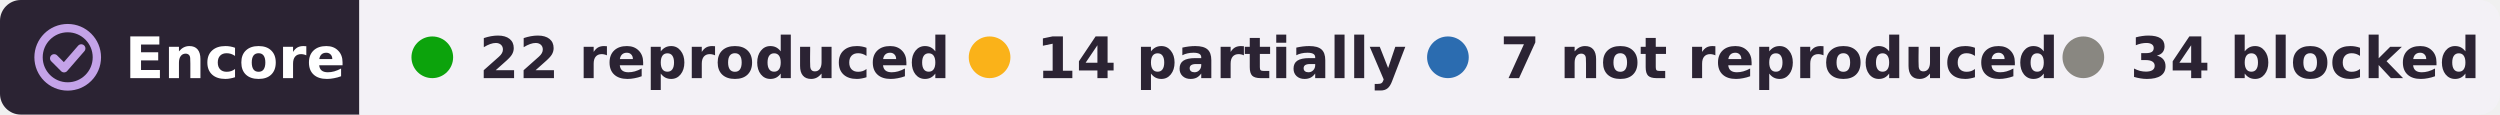
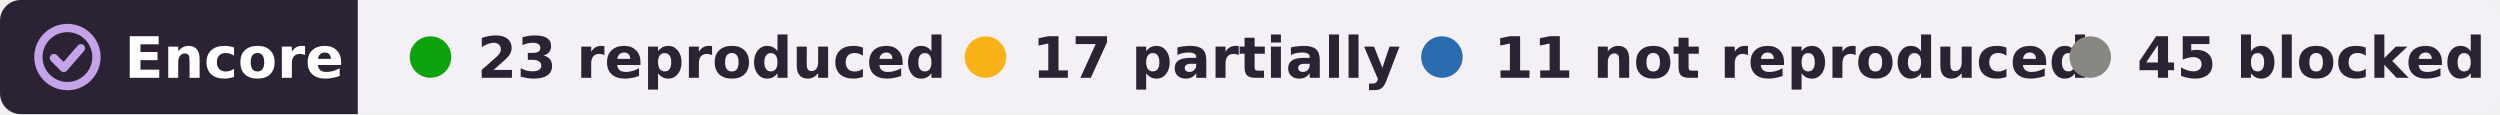
- <svg xmlns="http://www.w3.org/2000/svg" width="480" height="22" viewBox="0 0 480 22" role="img" aria-label="Encore: 22 reproduced, 14 partially reproduced, 7 not reproduced, 34 blocked, of 77 claims in 2 papers of Michael N. Economo">
+ <svg xmlns="http://www.w3.org/2000/svg" width="482" height="22" viewBox="0 0 482 22" role="img" aria-label="Encore: 23 reproduced, 17 partially reproduced, 11 not reproduced, 45 blocked, of 96 claims in 3 papers of Michael N. Economo">
  <clipPath id="r">
-     <rect width="480" height="22" rx="4" />
+     <rect width="482" height="22" rx="4" />
  </clipPath>
  <g clip-path="url(#r)">
    <rect width="69" height="22" fill="#2b2333" />
-     <rect x="69" width="411" height="22" fill="#f3f1f6" />
+     <rect x="69" width="413" height="22" fill="#f3f1f6" />
  </g>
  <g fill="none" stroke="#c4a3e8" stroke-width="1.6" stroke-linecap="round" stroke-linejoin="round">
    <circle cx="13" cy="11" r="5.6" />
    <path d="M10.4 11.2l1.9 1.9 3.3-3.8" />
  </g>
  <g font-family="Verdana,DejaVu Sans,Geneva,sans-serif" font-size="11" font-weight="bold">
    <text x="24" y="15" fill="#fff" textLength="39">Encore</text>
    <g fill="#2b2333">
      <circle cx="83" cy="11" r="4" fill="#0ca30c" />
-       <text x="92" y="15" textLength="80">22 reproduced</text>
+       <text x="92" y="15" textLength="80">23 reproduced</text>
      <circle cx="190" cy="11" r="4" fill="#fab219" />
-       <text x="199" y="15" textLength="62">14 partially</text>
+       <text x="199" y="15" textLength="62">17 partially</text>
      <circle cx="278" cy="11" r="4" fill="#2b6cb0" />
-       <text x="288" y="15" textLength="95">7 not reproduced</text>
-       <circle cx="400" cy="11" r="4" fill="#898781" />
-       <text x="409" y="15" textLength="61">34 blocked</text>
+       <text x="288" y="15" textLength="97">11 not reproduced</text>
+       <circle cx="403" cy="11" r="4" fill="#898781" />
+       <text x="412" y="15" textLength="61">45 blocked</text>
    </g>
  </g>
</svg>
